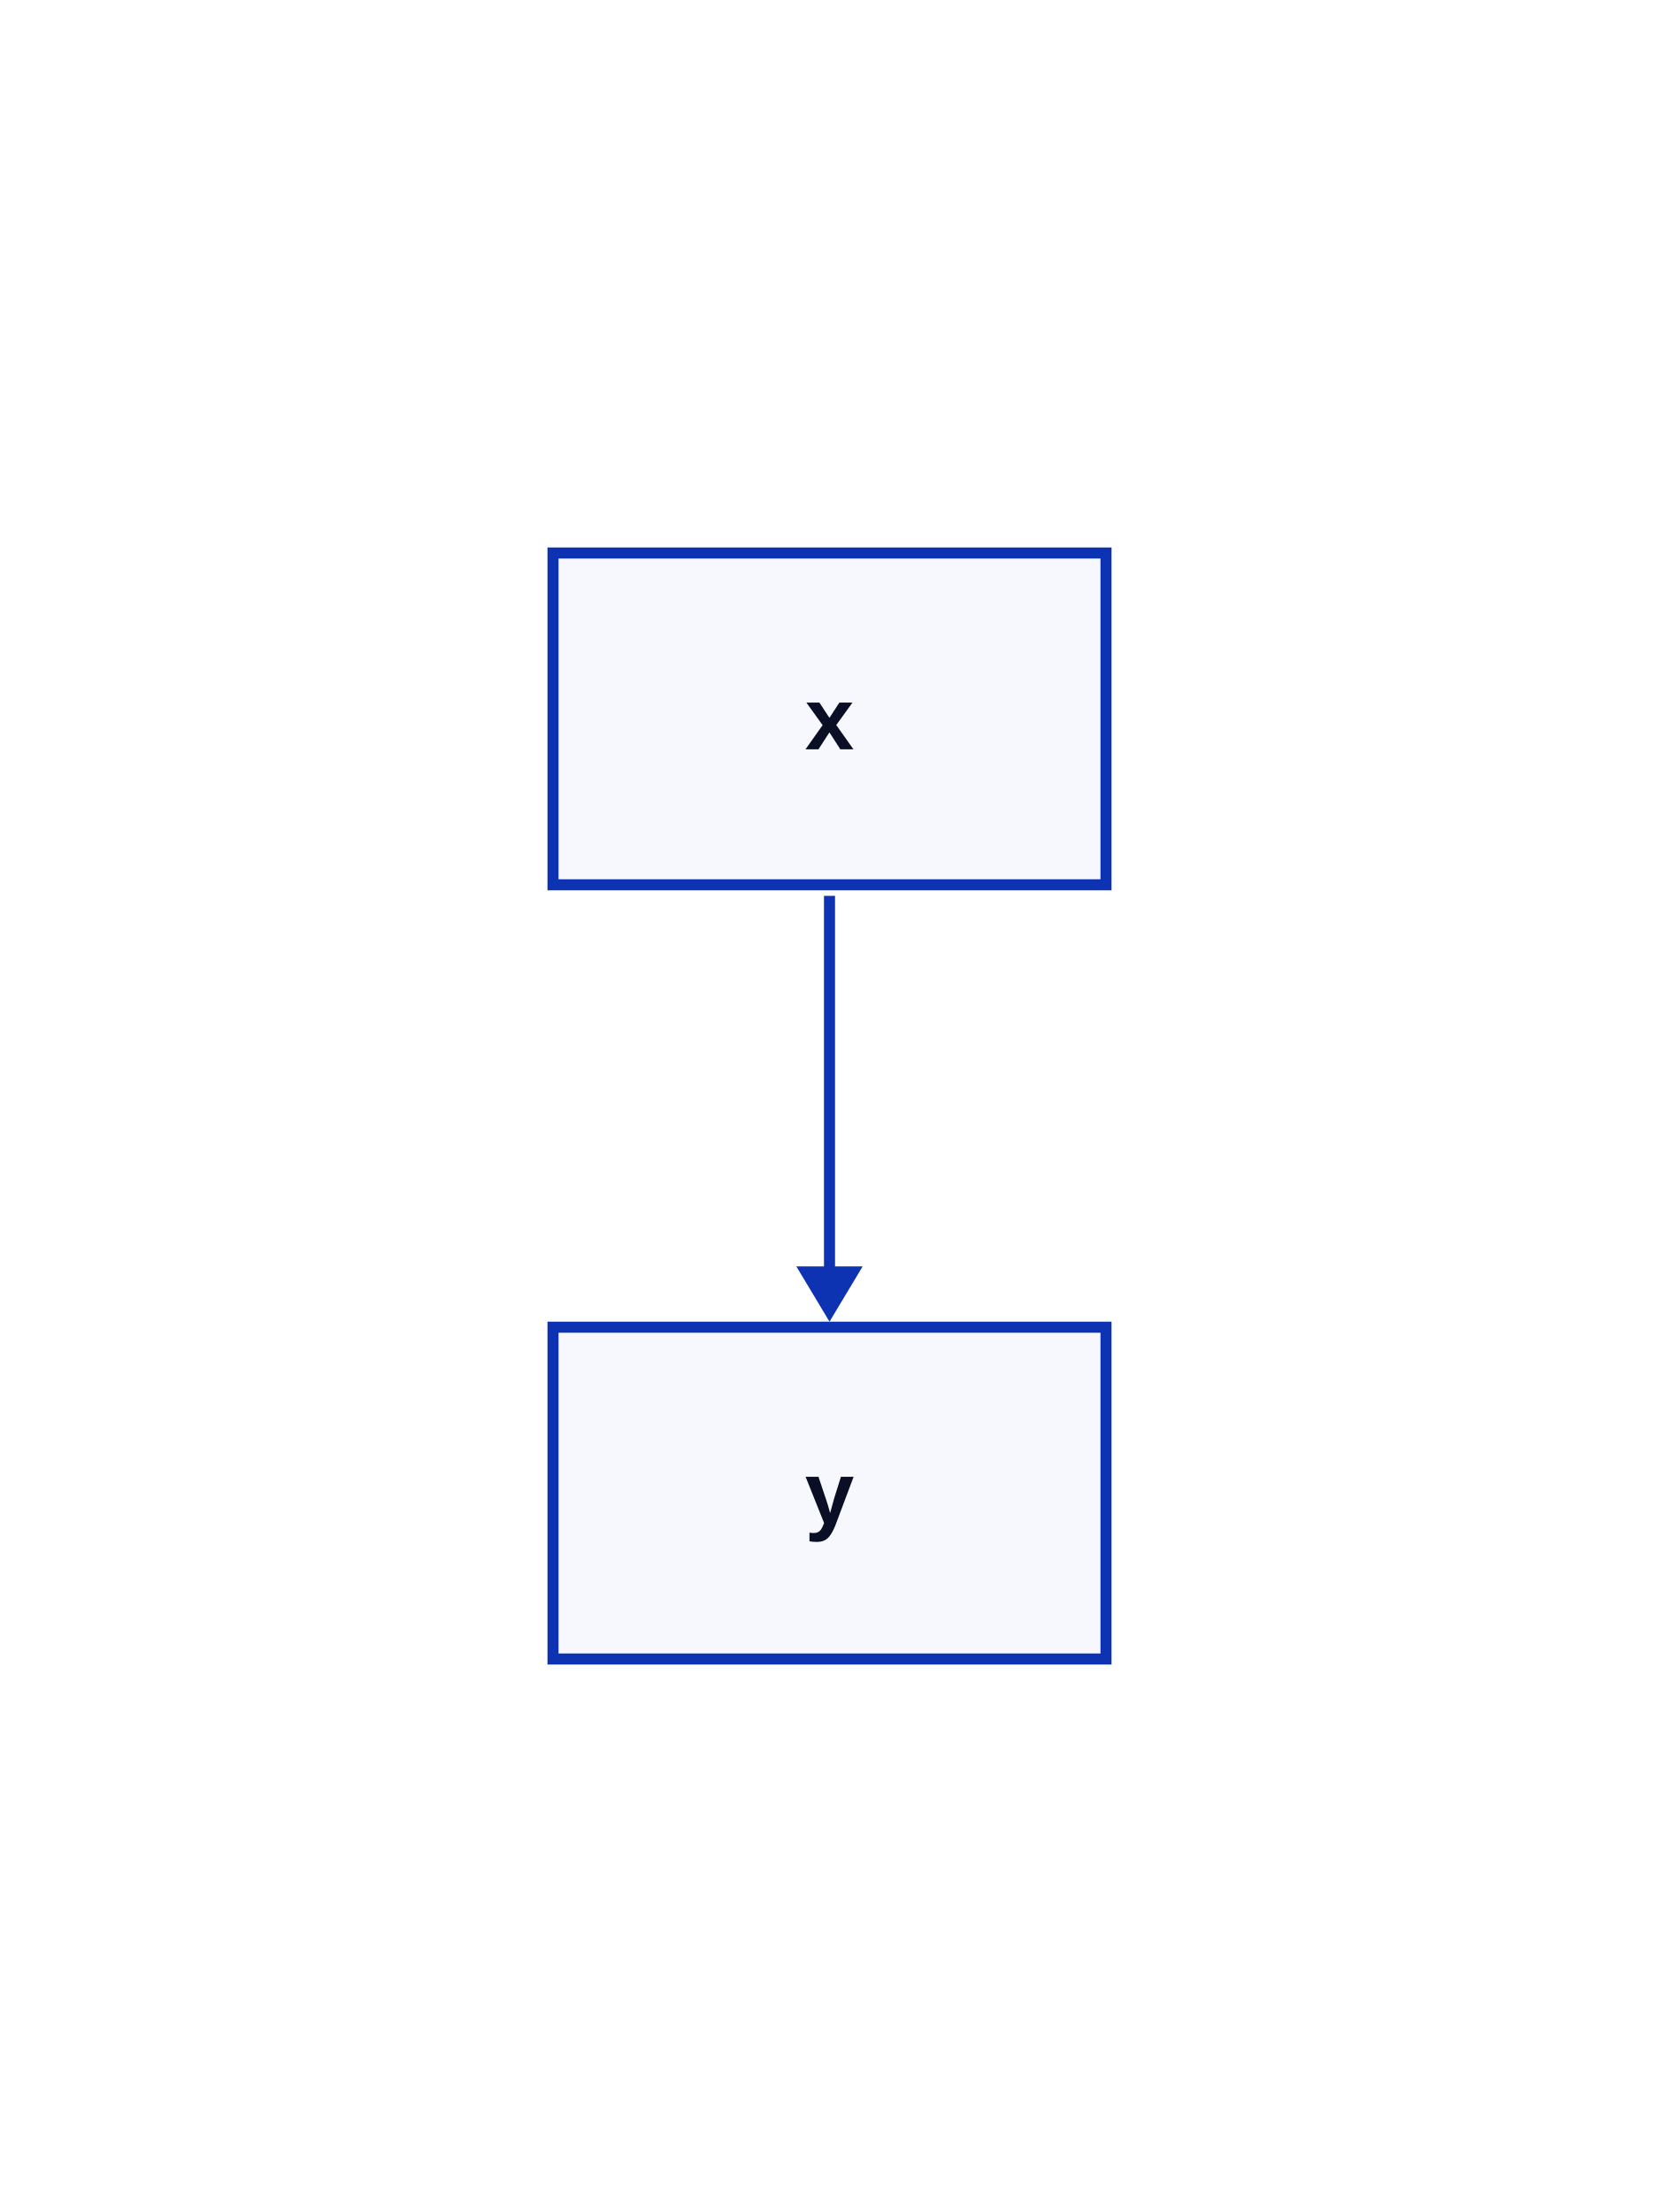
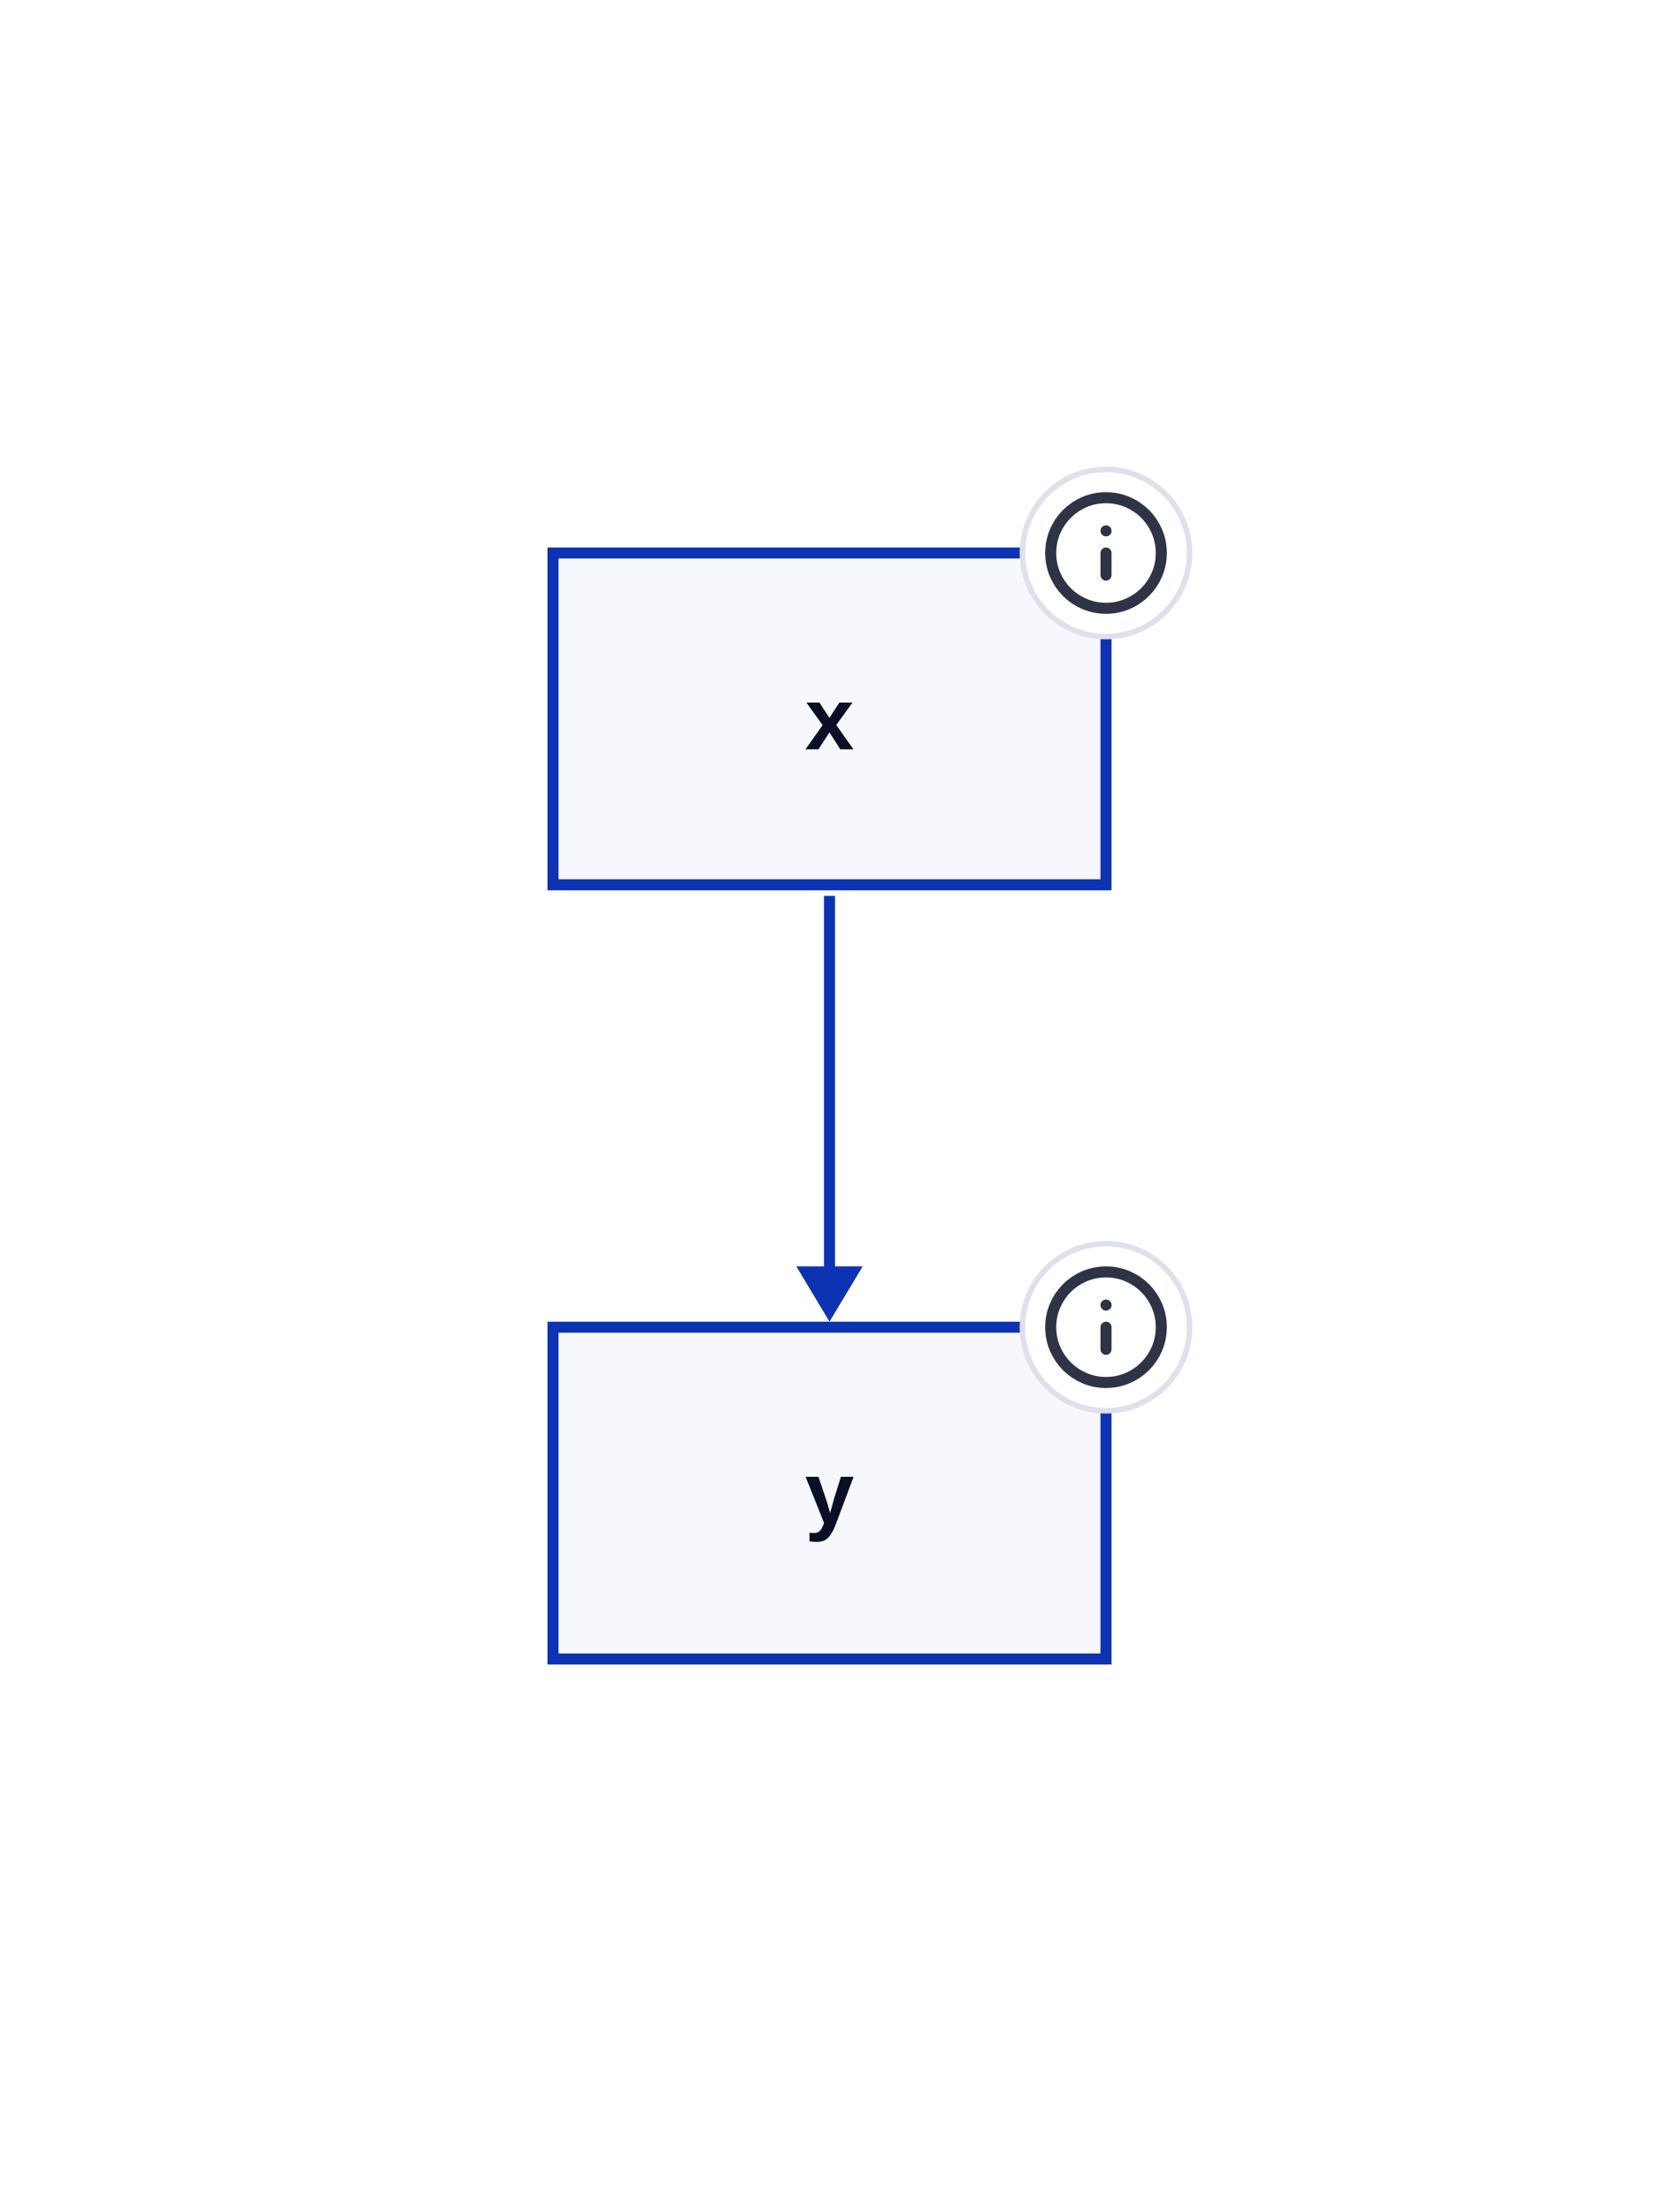
<svg xmlns="http://www.w3.org/2000/svg" width="300" height="400" viewBox="-100 -100 300 400" data-d2-version="0.2.0">
  <defs>
    <mask id="edge-label-mask" maskUnits="userSpaceOnUse" x="-100" y="-100" width="300" height="400">
      <rect x="-100" y="-100" width="300" height="400" fill="white" />
    </mask>
    <marker id="mk-161592640" markerWidth="10" markerHeight="12" refX="7" refY="6" viewBox="0 0 10 12" orient="auto" markerUnits="userSpaceOnUse">
      <polygon points="0,0 10,6 0,12" fill="#0D32B2" stroke-width="2" />
    </marker>
  </defs>
  <rect x="-100" y="-100" width="300" height="400" rx="0" fill="#FFFFFF" stroke-width="0" />
  <g id="base-layer">
    <rect x="0" y="0" width="100" height="60" fill="#F7F8FE" stroke="#0D32B2" stroke-width="2" rx="0" ry="0" />
    <rect x="0" y="140" width="100" height="60" fill="#F7F8FE" stroke="#0D32B2" stroke-width="2" rx="0" ry="0" />
    <path d="M 50 62 L 50 136" fill="none" stroke="#0D32B2" stroke-width="2" marker-end="url(#mk-161592640)" mask="url(#edge-label-mask)" />
    <g>
      <text x="50" y="35.5" text-anchor="middle" dominant-baseline="alphabetic" font-family="Arial, sans-serif" font-size="16" style="fill: #0A0F25; font-weight: 700">x</text>
    </g>
+     <g transform="translate(84 -16)" class="appendix-icon">
+       <svg width="32" height="32" viewBox="0 0 32 32" fill="none">
+         <g clip-path="url(#clip0_3427_35082111-860782366-1429451430)">
+           <path d="M16 31.111C24.346 31.111 31.111 24.345 31.111 16C31.111 7.654 24.346 0.889 16 0.889C7.654 0.889 0.889 7.654 0.889 16C0.889 24.345 7.654 31.111 16 31.111Z" fill="white" stroke="#DEE1EB" />
+           <path d="M16 26C21.523 26 26 21.523 26 16C26 10.477 21.523 6 16 6C10.477 6 6 10.477 6 16C6 21.523 10.477 26 16 26Z" stroke="#2E3346" stroke-width="2" stroke-linecap="round" stroke-linejoin="round" />
+           <path d="M16 19.998V15.998" stroke="#2E3346" stroke-width="2" stroke-linecap="round" stroke-linejoin="round" />
+           <path d="M16 12H16.01" stroke="#2E3346" stroke-width="2" stroke-linecap="round" stroke-linejoin="round" />
+         </g>
+         <defs>
+           <clipPath id="clip0_3427_35082111-860782366-1429451430">
+             <rect width="32" height="32" fill="white" />
+           </clipPath>
+         </defs>
+       </svg>
+     </g>
    <g>
      <text x="50" y="175.5" text-anchor="middle" dominant-baseline="alphabetic" font-family="Arial, sans-serif" font-size="16" style="fill: #0A0F25; font-weight: 700">y</text>
    </g>
+     <g transform="translate(84 124)" class="appendix-icon">
+       <svg width="32" height="32" viewBox="0 0 32 32" fill="none">
+         <g clip-path="url(#clip0_3427_35082111-877559985-1446229049)">
+           <path d="M16 31.111C24.346 31.111 31.111 24.345 31.111 16C31.111 7.654 24.346 0.889 16 0.889C7.654 0.889 0.889 7.654 0.889 16C0.889 24.345 7.654 31.111 16 31.111Z" fill="white" stroke="#DEE1EB" />
+           <path d="M16 26C21.523 26 26 21.523 26 16C26 10.477 21.523 6 16 6C10.477 6 6 10.477 6 16C6 21.523 10.477 26 16 26Z" stroke="#2E3346" stroke-width="2" stroke-linecap="round" stroke-linejoin="round" />
+           <path d="M16 19.998V15.998" stroke="#2E3346" stroke-width="2" stroke-linecap="round" stroke-linejoin="round" />
+           <path d="M16 12H16.01" stroke="#2E3346" stroke-width="2" stroke-linecap="round" stroke-linejoin="round" />
+         </g>
+         <defs>
+           <clipPath id="clip0_3427_35082111-877559985-1446229049">
+             <rect width="32" height="32" fill="white" />
+           </clipPath>
+         </defs>
+       </svg>
+     </g>
  </g>
</svg>
